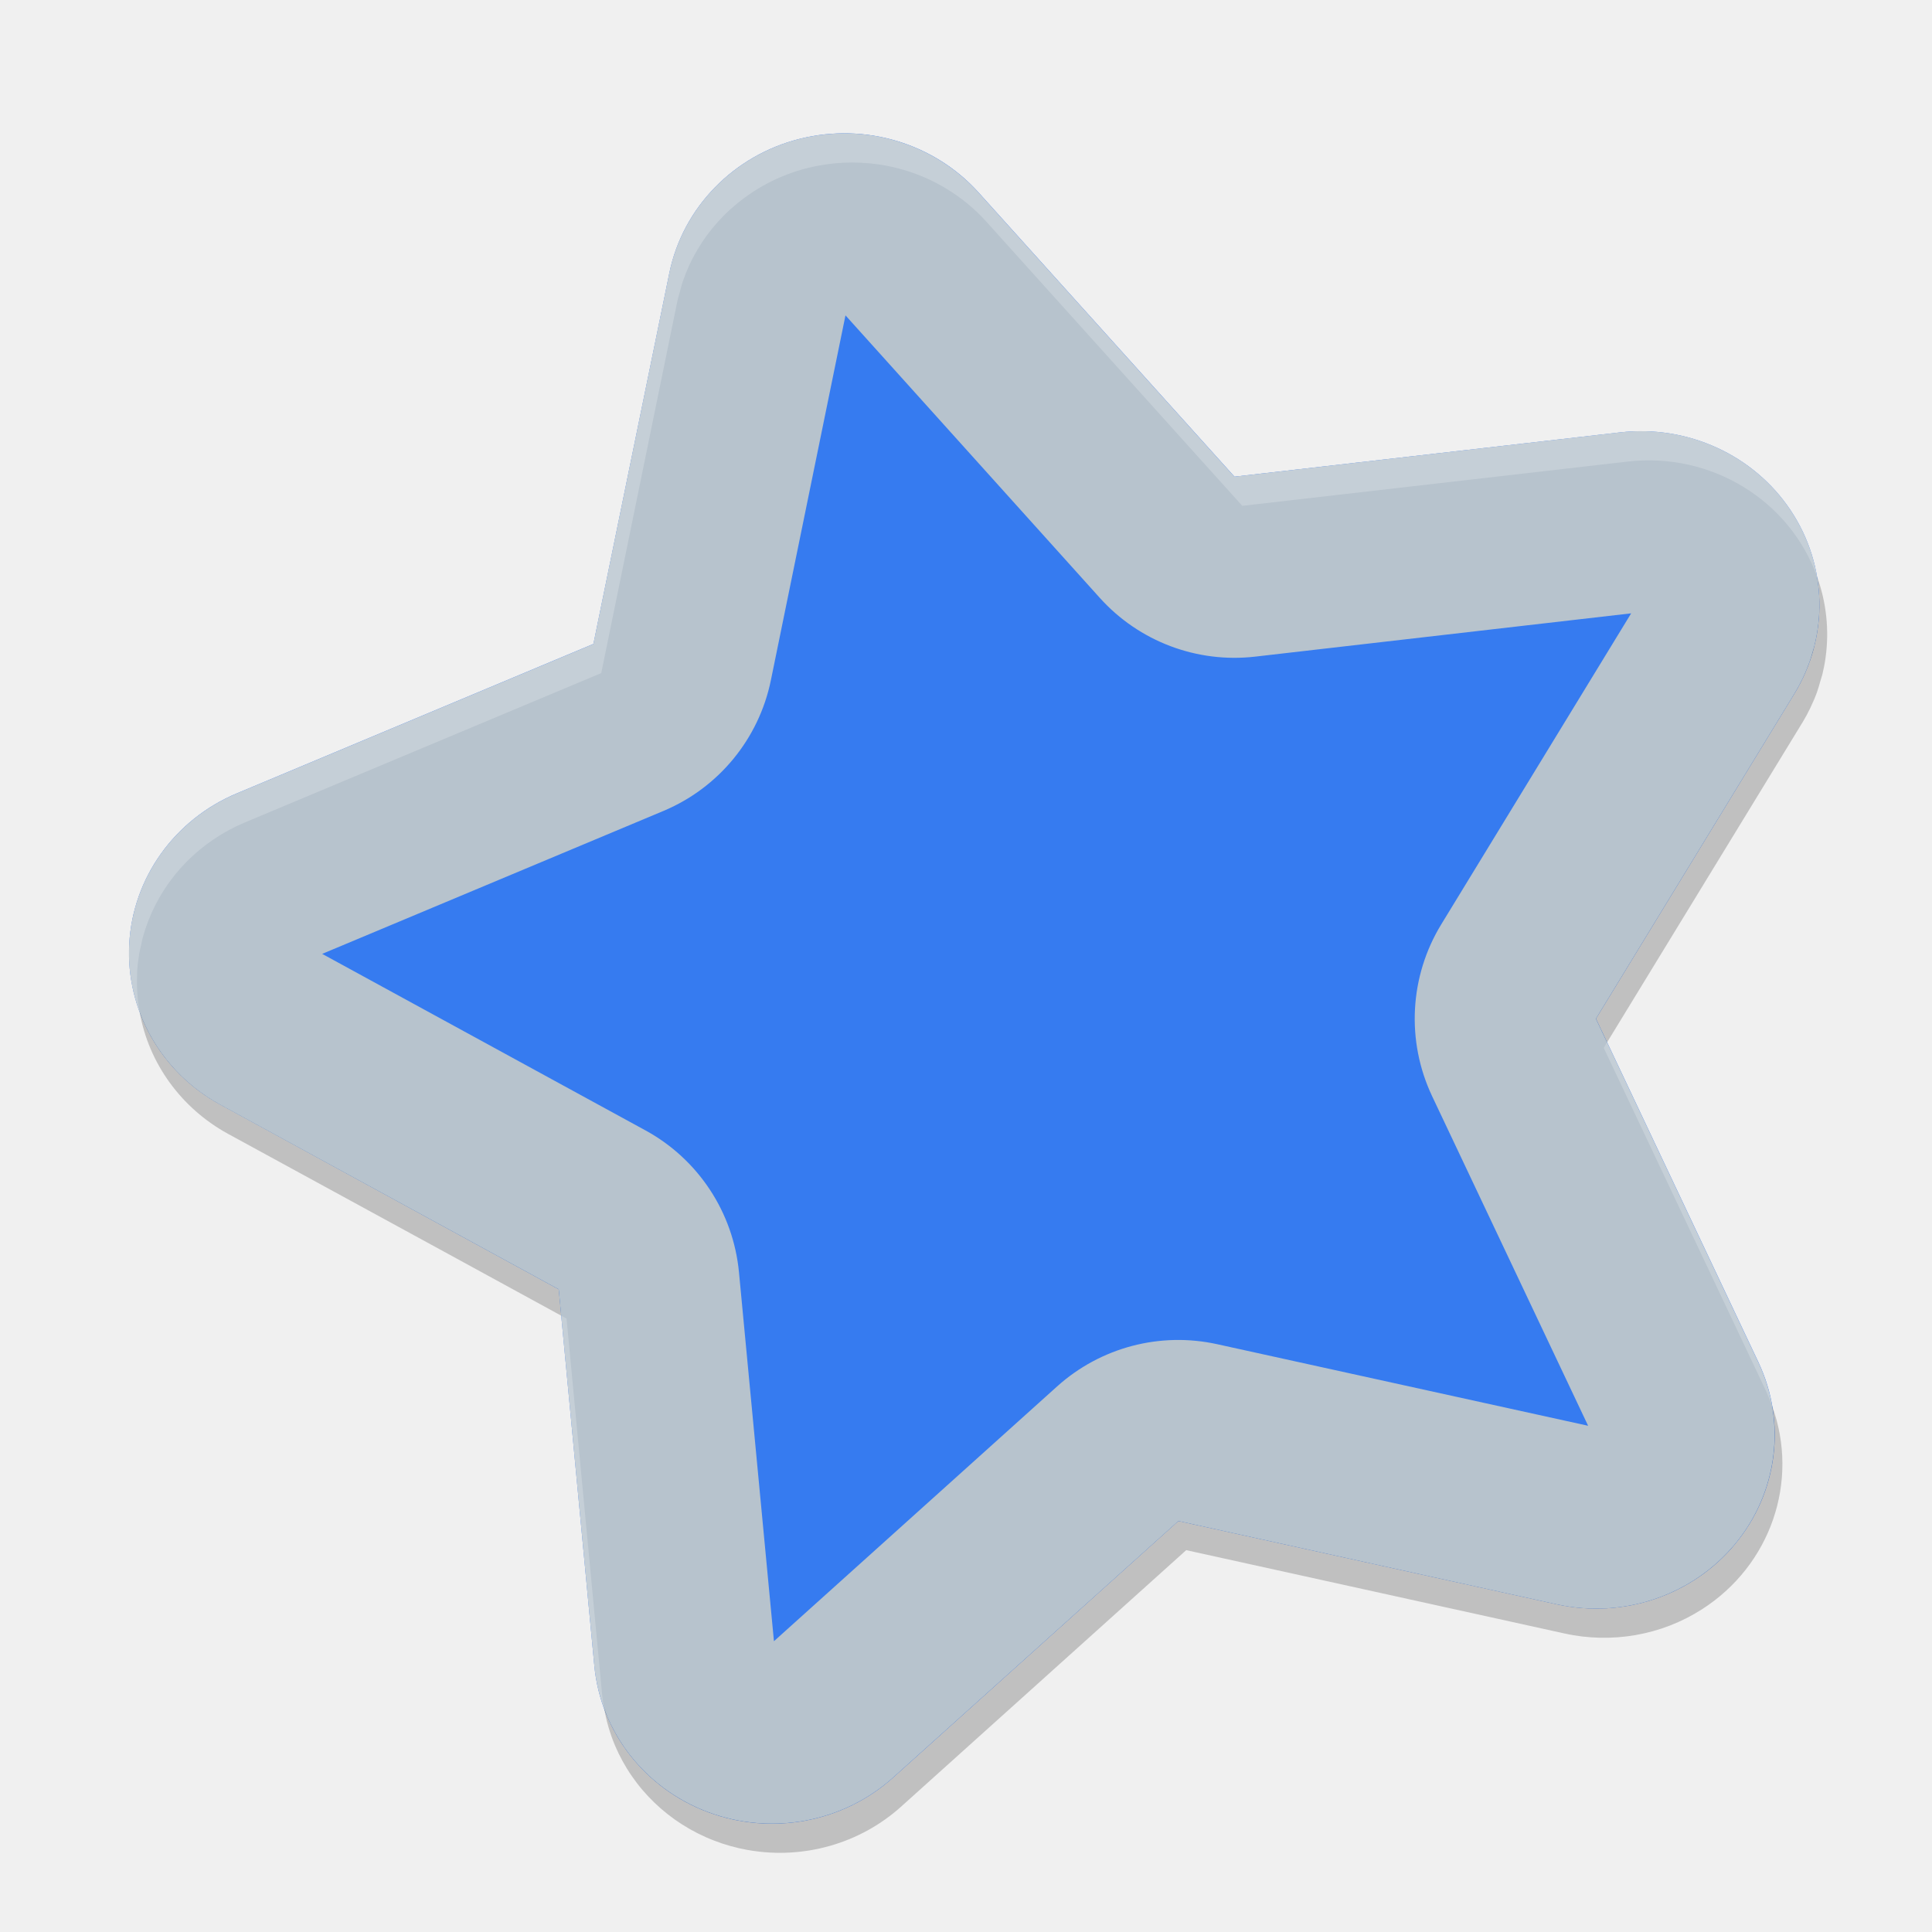
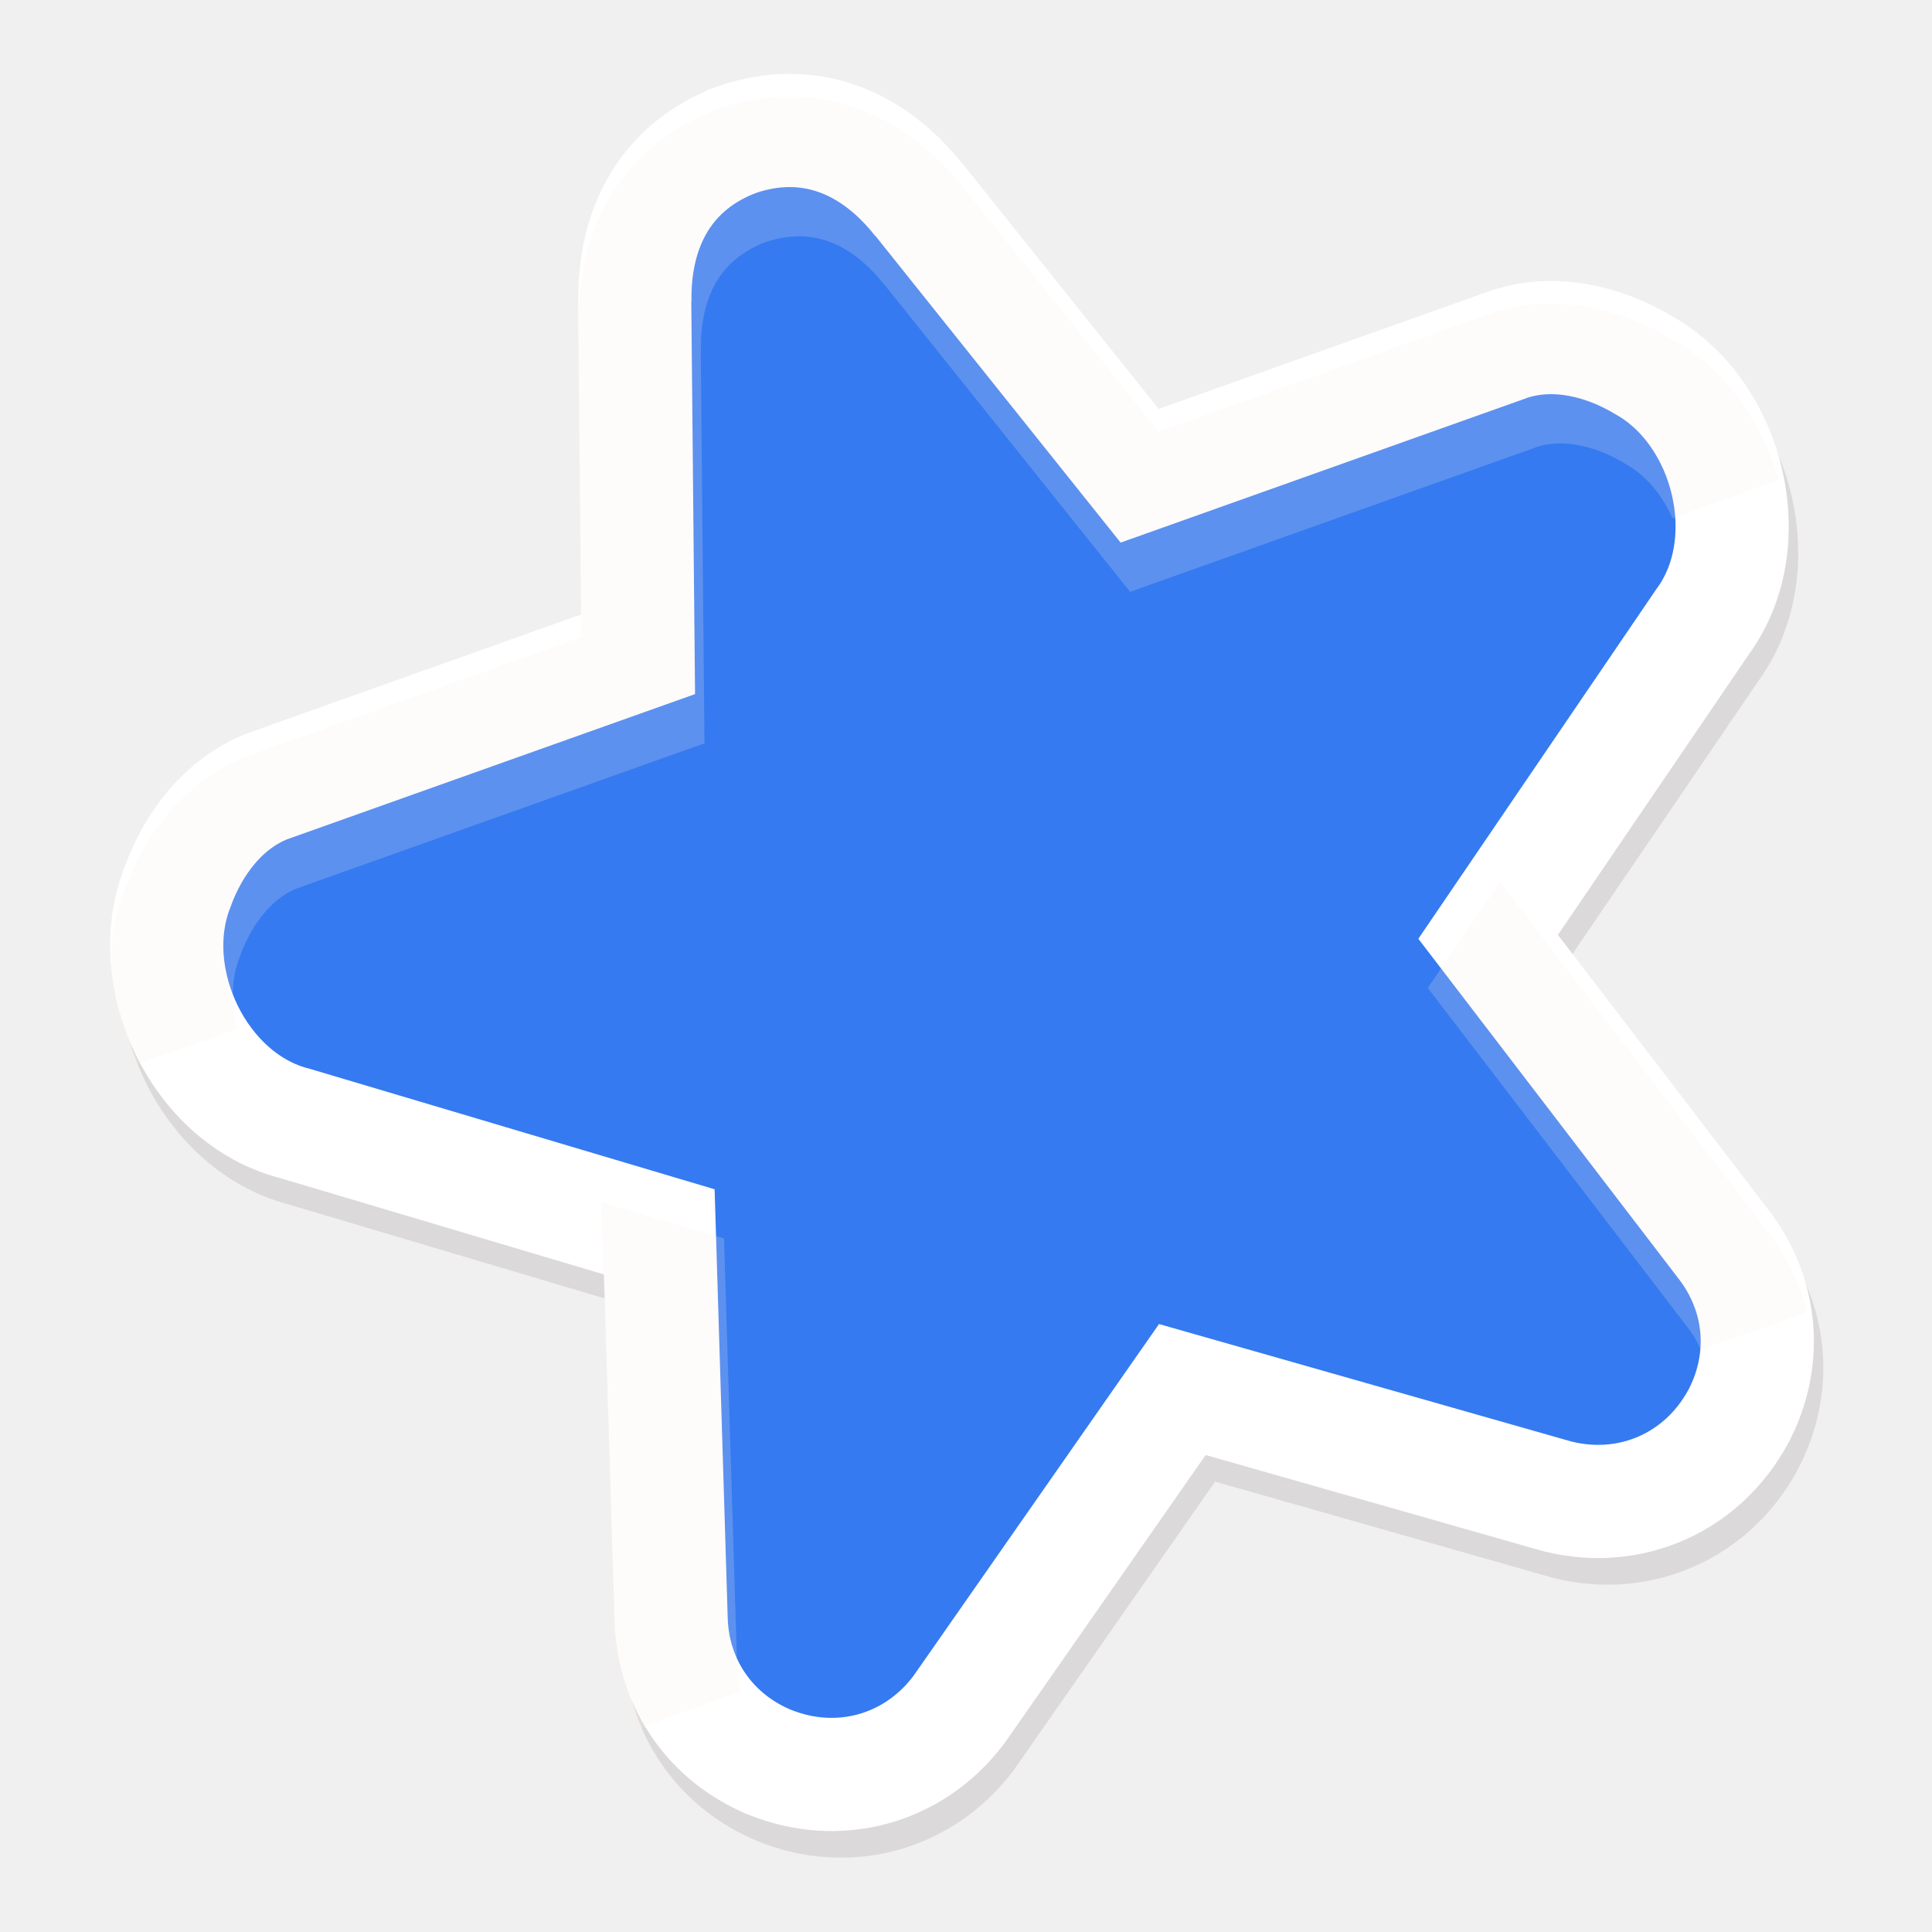
<svg xmlns="http://www.w3.org/2000/svg" xmlns:xlink="http://www.w3.org/1999/xlink" width="384pt" height="384pt" version="1.1" viewBox="0 0 384 384">
  <defs>
    <filter id="alpha" width="100%" height="100%" x="0%" y="0%" filterUnits="objectBoundingBox">
      <feColorMatrix in="SourceGraphic" type="matrix" values="0 0 0 0 1 0 0 0 0 1 0 0 0 0 1 0 0 0 1 0" />
    </filter>
-     <mask id="mask0">
-       <g filter="url(#alpha)">
+     <filter id="alpha-3" width="100%" height="100%" x="0%" y="0%" filterUnits="objectBoundingBox">
+       <feColorMatrix in="SourceGraphic" type="matrix" values="0 0 0 0 1 0 0 0 0 1 0 0 0 0 1 0 0 0 1 0" />
+     </filter>
+     <mask id="mask0-6">
+       <g filter="url(#alpha)" style="filter:url(#alpha-3)">
        <rect width="384" height="384" x="0" y="0" style="fill:rgb(0%,0%,0%);fill-opacity:0.2" />
      </g>
    </mask>
-     <clipPath id="clip1">
+     <clipPath id="clip1-7">
      <rect width="384" height="384" x="0" y="0" />
    </clipPath>
-     <g id="surface5" clip-path="url(#clip1)">
-       <path style="fill:rgb(100%,100%,100%)" d="M 159.023 27.578 C 153.352 29 148.129 31.766 143.82 35.633 C 143.762 35.676 143.707 35.719 143.648 35.762 C 143.645 35.762 143.641 35.766 143.637 35.766 C 143.637 35.77 143.633 35.773 143.629 35.777 C 142.773 36.555 141.953 37.375 141.18 38.23 C 141.176 38.238 141.168 38.242 141.16 38.25 C 140.387 39.113 139.656 40.012 138.973 40.945 C 138.965 40.953 138.957 40.957 138.953 40.965 C 138.273 41.895 137.641 42.855 137.055 43.848 C 136.461 44.852 135.922 45.883 135.434 46.941 C 134.953 47.988 134.527 49.059 134.156 50.145 C 134.156 50.152 134.152 50.156 134.148 50.16 C 133.781 51.246 133.469 52.352 133.215 53.469 C 133.211 53.473 133.211 53.477 133.207 53.48 C 133.145 53.742 133.086 54.008 133.031 54.27 C 133.031 54.273 133.031 54.277 133.031 54.281 L 117.949 127.984 L 117.941 127.988 L 47.074 157.688 C 44.898 158.605 42.82 159.73 40.875 161.047 C 39.906 161.699 38.973 162.402 38.078 163.145 C 38.074 163.148 38.07 163.152 38.07 163.16 C 37.172 163.902 36.312 164.684 35.496 165.512 C 35.492 165.516 35.492 165.52 35.488 165.523 C 34.672 166.352 33.902 167.219 33.176 168.121 C 33.172 168.125 33.168 168.133 33.168 168.137 C 32.441 169.035 31.758 169.973 31.129 170.938 C 31.125 170.945 31.121 170.949 31.121 170.953 C 30.492 171.926 29.914 172.926 29.387 173.953 C 29.383 173.957 29.383 173.961 29.379 173.969 C 28.855 174.992 28.383 176.043 27.965 177.113 C 27.961 177.117 27.961 177.121 27.957 177.129 C 27.539 178.195 27.176 179.285 26.867 180.391 C 26.863 180.395 26.859 180.402 26.859 180.406 C 26.727 180.941 26.605 181.477 26.5 182.02 C 26.355 182.602 26.227 183.184 26.109 183.773 C 26.109 183.777 26.113 183.781 26.113 183.785 C 25.133 189.598 25.691 195.555 27.742 201.098 C 27.324 198.75 27.16 196.367 27.246 193.988 C 27.246 193.66 27.254 193.336 27.262 193.012 C 27.262 193.008 27.262 193.004 27.262 193 C 27.336 191.855 27.473 190.711 27.668 189.578 C 27.664 189.574 27.664 189.57 27.664 189.57 C 27.777 188.98 27.91 188.395 28.055 187.812 C 28.16 187.273 28.277 186.734 28.41 186.203 C 28.414 186.195 28.418 186.191 28.418 186.188 C 28.727 185.082 29.09 183.992 29.512 182.922 C 29.512 182.918 29.516 182.914 29.52 182.906 C 29.938 181.836 30.406 180.789 30.934 179.762 C 30.934 179.758 30.938 179.754 30.941 179.75 C 31.469 178.727 32.047 177.727 32.676 176.762 C 32.68 176.754 32.68 176.75 32.684 176.746 C 33.312 175.777 33.992 174.836 34.719 173.934 C 34.723 173.926 34.727 173.922 34.727 173.918 C 35.453 173.016 36.227 172.148 37.039 171.32 C 37.043 171.316 37.047 171.309 37.051 171.305 C 37.867 170.48 38.727 169.695 39.621 168.953 C 39.625 168.949 39.629 168.945 39.629 168.941 C 40.527 168.195 41.461 167.496 42.43 166.844 C 44.375 165.523 46.449 164.398 48.625 163.484 L 119.492 133.785 L 119.504 133.781 L 134.586 60.078 C 134.586 60.074 134.582 60.07 134.582 60.066 C 134.633 59.828 134.688 59.59 134.746 59.355 C 134.75 59.332 134.758 59.312 134.762 59.289 C 134.766 59.281 134.766 59.273 134.77 59.262 C 134.863 58.91 134.965 58.562 135.07 58.211 C 135.254 57.453 135.465 56.699 135.703 55.957 C 135.703 55.949 135.707 55.945 135.711 55.941 C 136.082 54.852 136.508 53.785 136.988 52.734 C 137.473 51.68 138.016 50.648 138.609 49.645 C 139.191 48.652 139.824 47.691 140.504 46.758 C 140.512 46.754 140.52 46.746 140.523 46.742 C 141.211 45.812 141.941 44.914 142.715 44.055 C 142.723 44.051 142.73 44.043 142.734 44.039 C 143.508 43.176 144.324 42.355 145.184 41.574 C 145.184 41.57 145.188 41.566 145.191 41.559 C 145.195 41.559 145.199 41.559 145.203 41.559 C 145.258 41.512 145.316 41.469 145.375 41.426 C 149.68 37.562 154.902 34.793 160.578 33.375 C 160.586 33.371 160.59 33.371 160.598 33.367 C 161.746 33.086 162.91 32.859 164.082 32.688 C 164.086 32.688 164.09 32.688 164.094 32.688 C 165.262 32.512 166.434 32.395 167.613 32.336 C 168.785 32.281 169.961 32.281 171.133 32.34 C 171.141 32.34 171.152 32.344 171.16 32.344 C 172.332 32.402 173.5 32.512 174.66 32.68 C 178.184 33.195 181.609 34.227 184.82 35.734 C 185.875 36.234 186.906 36.785 187.906 37.383 C 190.945 39.195 193.684 41.441 196.035 44.047 L 246.914 100.539 L 323.559 91.734 C 340.059 89.852 355.688 99.371 361.168 114.645 C 358.102 96.41 340.844 83.758 322.004 85.926 L 245.352 94.746 L 194.473 38.242 C 192.121 35.641 189.383 33.395 186.348 31.586 C 185.348 30.988 184.316 30.438 183.258 29.941 C 183.25 29.938 183.242 29.938 183.23 29.934 C 182.172 29.438 181.09 28.988 179.984 28.598 C 177.754 27.805 175.449 27.23 173.098 26.887 C 172.812 26.855 172.523 26.828 172.238 26.801 C 171.355 26.684 170.465 26.598 169.574 26.547 C 168.402 26.488 167.227 26.488 166.055 26.543 C 163.688 26.656 161.336 27 159.039 27.574 C 159.031 27.574 159.023 27.578 159.016 27.578 Z M 111.539 261.492 L 118.133 331.102 C 118.422 333.949 119.07 336.754 120.066 339.449 C 119.91 338.602 119.781 337.75 119.688 336.895 L 112.605 262.07 Z M 319.414 207.176 L 318.754 208.277 L 351.043 276.531 C 351.473 277.48 351.859 278.441 352.203 279.422 C 351.695 276.426 350.781 273.504 349.488 270.738 Z M 319.414 207.176" />
+     <g id="surface5-5" clip-path="url(#clip1-7)">
+       <path style="fill:rgb(0%,0%,0%)" d="M 192 29.996 C 176.312 30.223 165.117 39.668 159.867 55.309 L 160.078 54.605 L 135.422 125.996 L 52.312 125.996 C 52.133 125.992 51.953 125.992 51.773 125.996 C 41.848 126.32 32.906 132.148 26.602 139.824 C 12.965 155.48 15.848 183.723 33.164 195.395 L 98.508 243.137 L 73.148 321.934 C 73.121 322.023 73.105 322.105 73.078 322.191 C 69.203 334.922 72.848 348.027 82.594 356.996 C 82.664 357.062 82.734 357.145 82.805 357.207 C 94.516 367.621 110.992 368.945 124.219 360.324 C 124.469 360.164 124.703 359.984 124.945 359.809 L 192 311.996 L 259.055 359.809 C 259.297 359.984 259.531 360.164 259.781 360.324 C 273.008 368.945 289.484 367.621 301.195 357.207 C 301.27 357.145 301.336 357.062 301.406 356.996 C 311.152 348.027 314.797 334.922 310.922 322.191 C 310.895 322.105 310.879 322.023 310.852 321.934 L 285.492 243.137 L 350.836 195.395 C 368.152 183.723 371.035 155.48 357.398 139.824 C 351.094 132.148 342.152 126.32 332.227 125.996 C 332.047 125.992 331.867 125.992 331.688 125.996 L 248.578 125.996 L 223.922 54.605 L 224.133 55.309 C 218.883 39.668 207.688 30.223 192 29.996 Z M 192 29.996" />
    </g>
-     <mask id="mask1">
-       <g filter="url(#alpha)">
+     <mask id="mask1-3">
+       <g filter="url(#alpha)" style="filter:url(#alpha-3)">
        <rect width="384" height="384" x="0" y="0" style="fill:rgb(0%,0%,0%);fill-opacity:0.2" />
      </g>
    </mask>
-     <clipPath id="clip2">
+     <clipPath id="clip2-5">
      <rect width="384" height="384" x="0" y="0" />
    </clipPath>
-     <g id="surface8" clip-path="url(#clip2)">
-       <path style="fill:rgb(0%,0%,0%)" d="M 27.746 201.109 C 29.559 211.344 36 220.242 45.293 225.344 L 89.812 249.629 L 111.539 261.496 L 111.051 256.273 L 88.258 243.832 L 43.742 219.547 C 36.305 215.473 30.629 208.93 27.746 201.109 Z M 361.168 114.641 C 361.734 118.043 361.777 121.508 361.289 124.922 C 361.289 124.926 361.293 124.93 361.293 124.934 C 361.133 126.07 360.918 127.195 360.645 128.309 C 360.523 128.734 360.395 129.156 360.258 129.578 C 360.074 130.266 359.867 130.949 359.641 131.625 C 359.25 132.715 358.805 133.785 358.305 134.832 C 357.809 135.875 357.258 136.895 356.656 137.883 L 317.199 202.48 L 319.418 207.176 L 358.199 143.684 L 358.211 143.68 C 358.812 142.691 359.359 141.672 359.855 140.629 C 359.855 140.625 359.855 140.621 359.855 140.617 C 360.355 139.578 360.805 138.516 361.195 137.434 C 361.195 137.43 361.195 137.426 361.191 137.422 C 361.418 136.746 361.625 136.062 361.809 135.375 C 361.945 134.953 362.074 134.531 362.195 134.105 C 362.469 132.992 362.688 131.863 362.844 130.73 C 362.844 130.727 362.844 130.723 362.844 130.719 C 363.598 125.305 363.023 119.797 361.168 114.645 Z M 234.219 302.32 L 177.516 353.316 C 169.34 360.664 158.098 363.848 147.148 361.914 C 147.145 361.918 147.141 361.918 147.137 361.918 C 142.473 361.094 138.027 359.371 134.059 356.844 C 131.078 354.953 128.41 352.633 126.137 349.965 C 125.383 349.082 124.676 348.164 124.016 347.211 C 124.016 347.207 124.016 347.203 124.012 347.199 C 123.355 346.242 122.746 345.258 122.188 344.242 C 121.633 343.23 121.125 342.191 120.676 341.129 C 120.676 341.125 120.672 341.121 120.672 341.117 C 120.457 340.566 120.254 340.008 120.066 339.449 C 120.496 342.008 121.223 344.512 122.227 346.914 C 122.227 346.918 122.227 346.922 122.23 346.926 C 122.68 347.984 123.184 349.023 123.742 350.035 C 124.301 351.051 124.906 352.039 125.566 352.992 C 126.227 353.949 126.934 354.875 127.691 355.762 C 130.719 359.32 134.449 362.254 138.664 364.383 C 139.711 364.91 140.789 365.391 141.887 365.812 C 142.98 366.238 144.098 366.613 145.23 366.93 C 145.234 366.93 145.238 366.93 145.242 366.926 C 146.375 367.246 147.527 367.508 148.691 367.715 C 148.695 367.711 148.699 367.711 148.703 367.711 C 159.648 369.641 170.891 366.457 179.07 359.113 L 235.77 308.105 L 311.016 324.68 L 311.027 324.676 C 312.176 324.934 313.34 325.129 314.512 325.273 C 314.516 325.27 314.52 325.27 314.523 325.27 C 315.691 325.406 316.867 325.488 318.047 325.516 C 318.051 325.512 318.055 325.512 318.059 325.512 C 320.418 325.562 322.781 325.387 325.109 324.98 C 325.113 324.98 325.117 324.977 325.121 324.977 C 326.285 324.773 327.438 324.512 328.574 324.195 C 329.711 323.879 330.832 323.508 331.93 323.082 C 334.125 322.227 336.23 321.164 338.211 319.906 C 351.918 311.172 357.703 294.434 352.207 279.406 C 353.945 289.324 351.16 299.492 344.574 307.246 C 344.57 307.246 344.566 307.246 344.562 307.246 C 341.535 310.797 337.809 313.723 333.605 315.848 C 332.555 316.379 331.477 316.859 330.375 317.285 C 329.277 317.711 328.156 318.082 327.023 318.402 C 325.883 318.719 324.73 318.977 323.566 319.18 C 323.562 319.184 323.559 319.184 323.555 319.184 C 322.398 319.387 321.23 319.535 320.059 319.625 C 320.051 319.625 320.043 319.629 320.035 319.629 C 317.68 319.809 315.312 319.754 312.969 319.473 C 312.965 319.473 312.961 319.477 312.957 319.477 C 311.785 319.336 310.625 319.137 309.473 318.883 L 309.461 318.883 L 283.766 313.227 Z M 234.219 302.32" />
+     <g id="surface8-6" clip-path="url(#clip2-5)">
+       <path style="fill:rgb(100%,100%,100%)" d="M 192 24 C 176.312 24.223 165.117 33.672 159.867 49.312 L 160.078 48.609 L 135.422 120 L 52.312 120 C 52.133 119.996 51.953 119.996 51.773 120 C 41.848 120.32 32.906 126.152 26.602 133.828 C 20.227 141.148 17.508 151.207 18.141 161.051 C 18.742 153.23 21.52 145.66 26.602 139.828 C 32.906 132.152 41.848 126.32 51.773 126 C 51.953 125.996 52.133 125.996 52.312 126 L 135.422 126 L 160.078 54.609 L 159.867 55.312 C 165.117 39.672 176.312 30.223 192 30 C 207.688 30.223 218.883 39.672 224.133 55.312 L 223.922 54.609 L 248.578 126 L 331.688 126 C 331.867 125.996 332.047 125.996 332.227 126 C 342.152 126.32 351.094 132.152 357.398 139.828 C 362.48 145.66 365.258 153.23 365.859 161.051 C 366.492 151.207 363.773 141.148 357.398 133.828 C 351.094 126.152 342.152 120.32 332.227 120 C 332.047 119.996 331.867 119.996 331.688 120 L 248.578 120 L 223.922 48.609 L 224.133 49.312 C 218.883 33.672 207.688 24.223 192 24 Z M 96.949 242.004 L 73.148 315.938 C 73.121 316.023 73.105 316.109 73.078 316.195 C 71.727 320.633 71.34 325.102 71.754 329.438 C 71.957 327.027 72.344 324.609 73.078 322.195 C 73.105 322.109 73.121 322.023 73.148 321.938 L 98.508 243.141 Z M 287.051 242.004 L 285.492 243.141 L 310.852 321.938 C 310.879 322.023 310.895 322.109 310.922 322.195 C 311.656 324.609 312.043 327.027 312.246 329.438 C 312.66 325.102 312.273 320.633 310.922 316.195 C 310.895 316.109 310.879 316.023 310.852 315.938 Z M 287.051 242.004" />
    </g>
  </defs>
-   <g>
-     <path style="fill:rgb(21.176%,48.235%,94.118%)" d="M 159.047 27.57 C 145.824 30.855 135.711 41.242 133.039 54.277 L 117.953 127.984 L 47.074 157.688 C 34.688 162.887 26.398 174.48 25.695 187.602 C 24.988 200.723 31.988 213.098 43.754 219.527 L 111.055 256.27 L 118.133 331.102 C 119.371 344.191 128.133 355.465 140.734 360.18 C 153.336 364.895 167.594 362.234 177.512 353.316 L 234.215 302.316 L 309.473 318.879 C 322.641 321.773 336.355 317.137 344.848 306.918 C 353.34 296.695 355.137 282.668 349.488 270.727 L 317.207 202.473 L 356.656 137.875 C 363.543 126.578 363.25 112.453 355.902 101.434 C 348.555 90.414 335.426 84.41 322.023 85.941 L 245.363 94.742 L 194.484 38.242 C 185.676 28.477 171.98 24.352 159.047 27.574 Z M 159.047 27.57" />
-     <path style="fill:rgb(71.765%,76.471%,80.392%)" d="M 166.055 26.547 C 163.684 26.66 161.328 27.004 159.023 27.574 C 145.812 30.867 135.707 41.246 133.031 54.27 L 117.941 128.004 L 47.07 157.699 C 34.676 162.898 26.387 174.492 25.68 187.617 C 24.973 200.738 31.977 213.117 43.742 219.547 L 111.051 256.266 L 118.129 331.102 C 119.371 344.188 128.133 355.453 140.727 360.168 C 153.324 364.879 167.574 362.223 177.492 353.312 L 234.215 302.316 L 309.461 318.887 C 322.629 321.777 336.336 317.137 344.828 306.918 C 353.316 296.699 355.117 282.672 349.465 270.734 L 317.199 202.484 L 356.641 137.895 C 363.543 126.594 363.254 112.457 355.902 101.43 C 348.551 90.402 335.406 84.395 322 85.938 L 245.344 94.746 L 194.457 38.238 C 187.316 30.328 176.855 26.02 166.055 26.543 Z M 167.746 62.355 L 167.797 62.402 C 167.797 62.406 167.734 62.473 167.746 62.473 C 167.855 62.48 167.953 62.582 167.746 62.355 Z M 168.047 62.684 L 218.602 118.84 C 226.395 127.492 237.895 131.84 249.465 130.512 L 324.207 121.906 L 286.469 183.711 C 280.141 194.066 279.457 206.906 284.645 217.875 L 315.652 283.383 L 241.934 267.172 C 230.594 264.672 218.746 267.793 210.113 275.559 L 153.828 326.203 L 146.879 252.891 C 145.754 240.984 138.797 230.414 128.301 224.68 L 64.035 189.59 L 131.844 161.188 C 142.82 156.594 150.82 146.875 153.215 135.219 L 168.047 62.68 Z M 168.047 62.684" />
-     <use mask="url(#mask0)" xlink:href="#surface5" />
-     <use mask="url(#mask1)" xlink:href="#surface8" />
+   <g style="stroke:#877d7d;stroke-width:24.059" transform="matrix(0.8810565,-0.3136188,0.3136188,0.8810565,-30.13239,66.79081)">
+     <use style="stroke:#877d7d;stroke-width:24.059" width="100%" height="100%" x="0" y="0" mask="url(#mask0-6)" xlink:href="#surface5-5" />
+     <path d="m 351.457,453.221 c -20.917,0.297 -35.832,12.895 -42.832,33.754 l 0.26,-0.941 -32.859,95.188 H 165.203 c -0.245,-0.005 -0.475,-0.005 -0.715,0 -13.234,0.427 -25.166,8.197 -33.572,18.432 -18.182,20.875 -14.329,58.525 8.76,74.088 l 87.131,63.684 -33.812,105.041 c -0.036,0.115 -0.073,0.235 -0.109,0.35 -5.167,16.974 -0.307,34.458 12.688,46.422 0.094,0.088 0.209,0.176 0.303,0.26 15.62,13.885 37.562,15.651 55.197,4.156 0.333,-0.214 0.667,-0.443 0.99,-0.678 l 89.395,-63.754 89.396,63.754 c 0.323,0.234 0.656,0.464 0.994,0.678 17.635,11.495 39.579,9.729 55.193,-4.156 0.094,-0.083 0.209,-0.171 0.303,-0.26 12.995,-11.964 17.854,-29.448 12.688,-46.422 -0.036,-0.115 -0.068,-0.235 -0.109,-0.35 l -33.812,-105.041 87.129,-63.684 c 23.089,-15.562 26.944,-53.213 8.762,-74.088 -8.406,-10.234 -20.34,-18.005 -33.574,-18.432 -0.24,-0.005 -0.468,-0.005 -0.713,0 H 426.895 l -32.863,-95.188 0.26,0.941 c -7,-20.859 -21.917,-33.457 -42.834,-33.754 z" transform="matrix(0.75,0,0,0.75,-71.59321,-315.9149)" style="fill:#357af0;stroke:#ffffff;stroke-width:32.078" />
+     <use style="stroke:#fcecec;stroke-width:24.059" width="100%" height="100%" x="0" y="0" mask="url(#mask1-3)" transform="translate(-1.613603,4.533131)" xlink:href="#surface8-6" />
  </g>
</svg>
